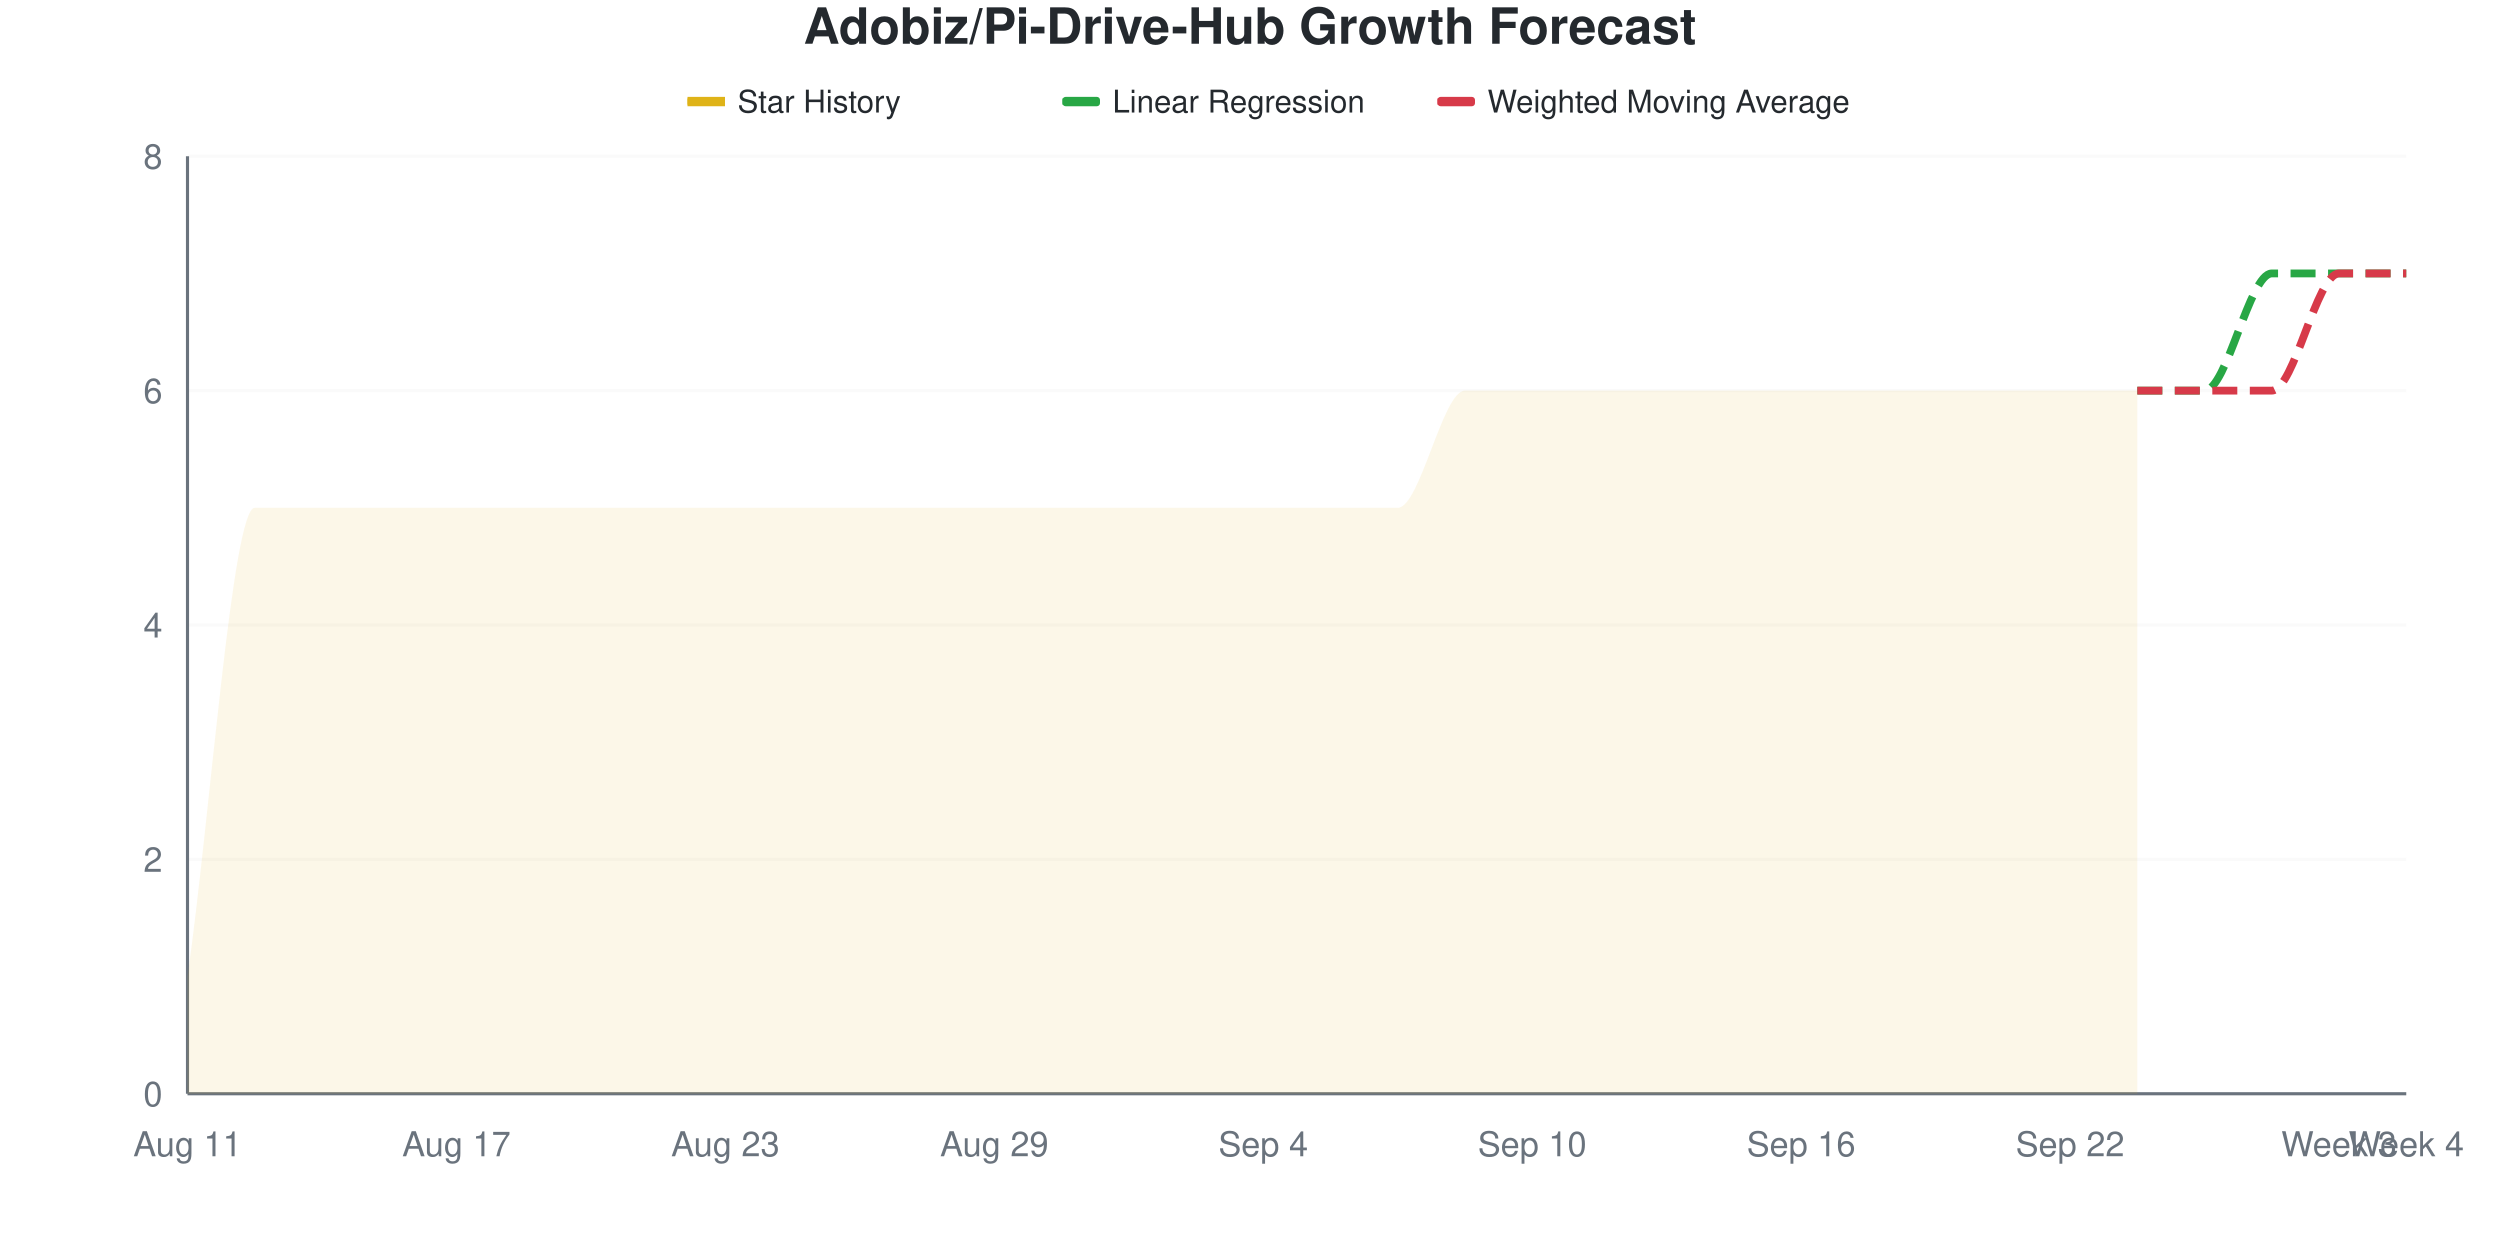
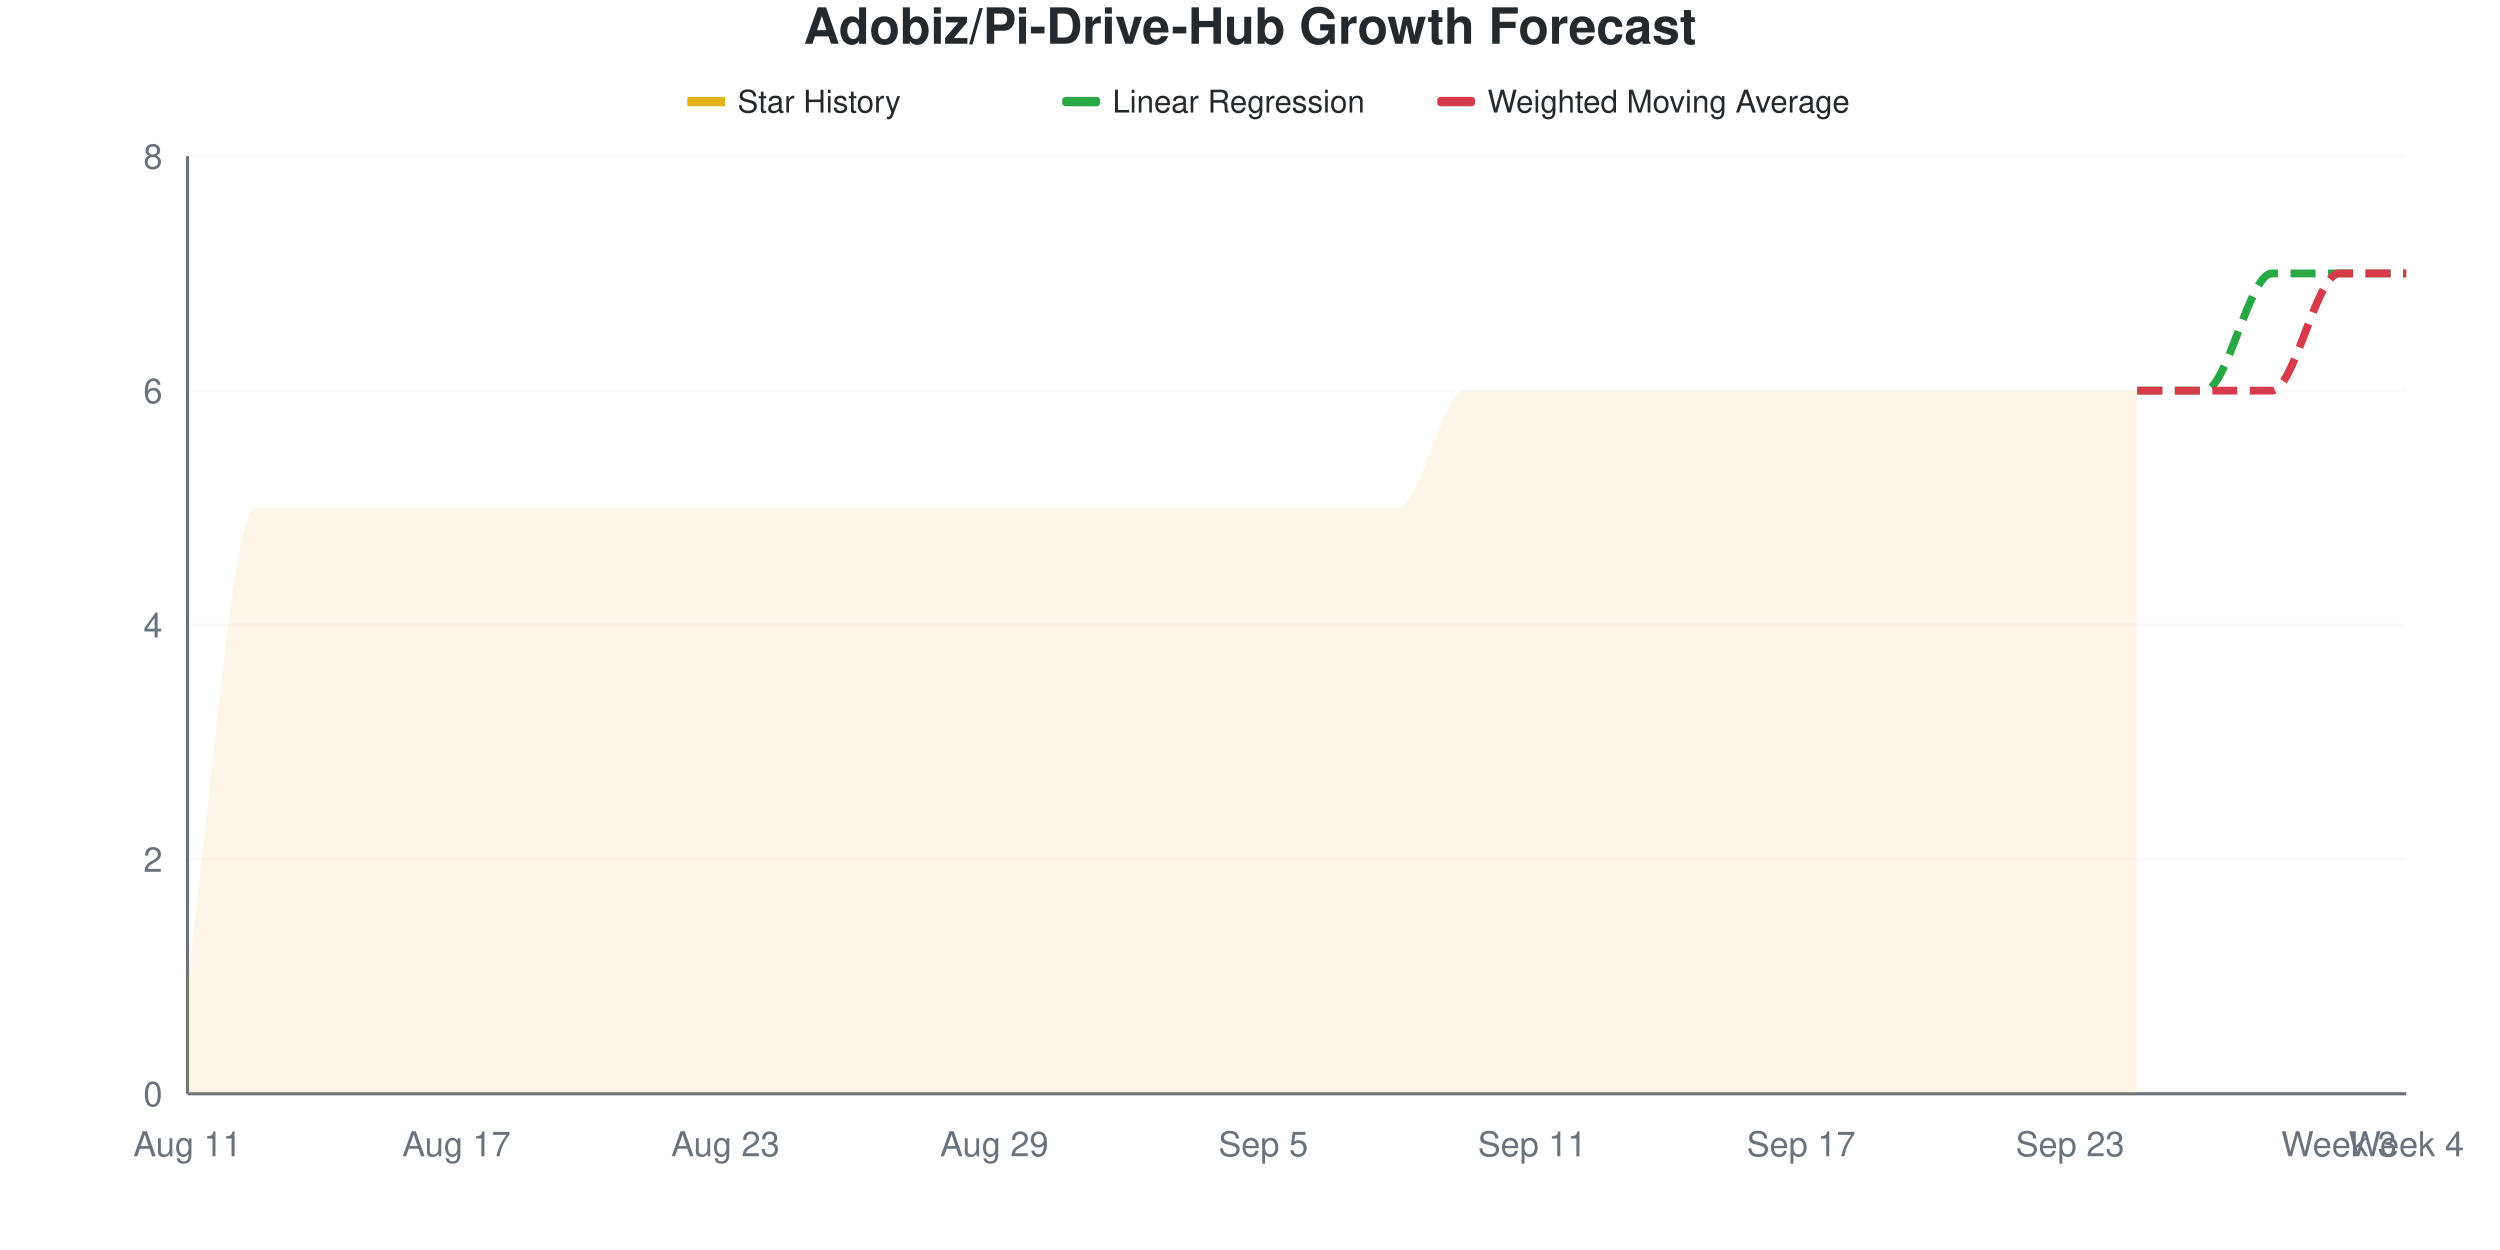
<svg xmlns="http://www.w3.org/2000/svg" viewBox="0 0 800 400" width="800" height="400">
  <style>
    @keyframes drawLine {
      to { stroke-dashoffset: 0; }
    }
    @keyframes fadeInPoint {
      from { opacity: 0; }
      to { opacity: 1; }
    }
    .data-line-0 {
      stroke-dasharray: 1220;
      stroke-dashoffset: 1220;
      animation: drawLine 2s ease-out forwards;
    }
    .data-point {
      opacity: 0;
      animation: fadeInPoint 0.5s ease-out forwards;
    }
    .chart-bg { fill: #fff; }
    .chart-text { fill: #24292e; }
    .chart-muted { fill: #6a737d; }
    .chart-grid { stroke: #eee; }
    .chart-axis { stroke: #6a737d; }
    @media (prefers-color-scheme: dark) {
      .chart-bg { fill: #0d1117; }
      .chart-text { fill: #e6edf3; }
      .chart-muted { fill: #8b949e; }
      .chart-grid { stroke: #21262d; }
      .chart-axis { stroke: #8b949e; }
    }
  </style>
  <rect width="800" height="400" class="chart-bg" />
  <text x="400" y="14" text-anchor="middle" class="chart-text" font-size="16" font-weight="bold" font-family="-apple-system, BlinkMacSystemFont, 'Segoe UI', Helvetica, Arial, sans-serif">Adobiz/Pi-Drive-Hub Growth Forecast</text>
  <g class="legend">
    <rect x="220" y="31" width="12" height="3" fill="#dfb317" />
    <line x1="220" y1="32.5" x2="232" y2="32.5" stroke="#dfb317" stroke-width="2" />
    <text x="236" y="36" class="chart-text" font-size="10" font-family="-apple-system, BlinkMacSystemFont, 'Segoe UI', Helvetica, Arial, sans-serif">Star History</text>
    <rect x="340" y="31" width="12" height="3" fill="#28a745" rx="1" />
    <line x1="340" y1="32.5" x2="352" y2="32.5" stroke="#28a745" stroke-width="2" stroke-dasharray="4,2" />
    <text x="356" y="36" class="chart-text" font-size="10" font-family="-apple-system, BlinkMacSystemFont, 'Segoe UI', Helvetica, Arial, sans-serif">Linear Regression</text>
    <rect x="460" y="31" width="12" height="3" fill="#d73a49" rx="1" />
    <line x1="460" y1="32.5" x2="472" y2="32.5" stroke="#d73a49" stroke-width="2" stroke-dasharray="4,2" />
    <text x="476" y="36" class="chart-text" font-size="10" font-family="-apple-system, BlinkMacSystemFont, 'Segoe UI', Helvetica, Arial, sans-serif">Weighted Moving Average</text>
  </g>
  <g class="grid">
    <line x1="60" y1="350" x2="770" y2="350" class="chart-grid" stroke-opacity="0.3" />
    <text x="52" y="354" text-anchor="end" class="chart-muted" font-size="11" font-family="-apple-system, BlinkMacSystemFont, 'Segoe UI', Helvetica, Arial, sans-serif">0</text>
    <line x1="60" y1="275" x2="770" y2="275" class="chart-grid" stroke-opacity="0.3" />
    <text x="52" y="279" text-anchor="end" class="chart-muted" font-size="11" font-family="-apple-system, BlinkMacSystemFont, 'Segoe UI', Helvetica, Arial, sans-serif">2</text>
    <line x1="60" y1="200" x2="770" y2="200" class="chart-grid" stroke-opacity="0.3" />
    <text x="52" y="204" text-anchor="end" class="chart-muted" font-size="11" font-family="-apple-system, BlinkMacSystemFont, 'Segoe UI', Helvetica, Arial, sans-serif">4</text>
    <line x1="60" y1="125" x2="770" y2="125" class="chart-grid" stroke-opacity="0.3" />
    <text x="52" y="129" text-anchor="end" class="chart-muted" font-size="11" font-family="-apple-system, BlinkMacSystemFont, 'Segoe UI', Helvetica, Arial, sans-serif">6</text>
    <line x1="60" y1="50" x2="770" y2="50" class="chart-grid" stroke-opacity="0.3" />
    <text x="52" y="54" text-anchor="end" class="chart-muted" font-size="11" font-family="-apple-system, BlinkMacSystemFont, 'Segoe UI', Helvetica, Arial, sans-serif">8</text>
  </g>
  <g class="milestones">
    
  </g>
  <g class="x-axis">
    <text x="60" y="370" text-anchor="middle" class="chart-muted" font-size="11" font-family="-apple-system, BlinkMacSystemFont, 'Segoe UI', Helvetica, Arial, sans-serif">Aug 11</text>
    <text x="146.061" y="370" text-anchor="middle" class="chart-muted" font-size="11" font-family="-apple-system, BlinkMacSystemFont, 'Segoe UI', Helvetica, Arial, sans-serif">Aug 17</text>
    <text x="232.121" y="370" text-anchor="middle" class="chart-muted" font-size="11" font-family="-apple-system, BlinkMacSystemFont, 'Segoe UI', Helvetica, Arial, sans-serif">Aug 23</text>
    <text x="318.182" y="370" text-anchor="middle" class="chart-muted" font-size="11" font-family="-apple-system, BlinkMacSystemFont, 'Segoe UI', Helvetica, Arial, sans-serif">Aug 29</text>
-     <text x="404.242" y="370" text-anchor="middle" class="chart-muted" font-size="11" font-family="-apple-system, BlinkMacSystemFont, 'Segoe UI', Helvetica, Arial, sans-serif">Sep 4</text>
-     <text x="490.303" y="370" text-anchor="middle" class="chart-muted" font-size="11" font-family="-apple-system, BlinkMacSystemFont, 'Segoe UI', Helvetica, Arial, sans-serif">Sep 10</text>
-     <text x="576.364" y="370" text-anchor="middle" class="chart-muted" font-size="11" font-family="-apple-system, BlinkMacSystemFont, 'Segoe UI', Helvetica, Arial, sans-serif">Sep 16</text>
-     <text x="662.424" y="370" text-anchor="middle" class="chart-muted" font-size="11" font-family="-apple-system, BlinkMacSystemFont, 'Segoe UI', Helvetica, Arial, sans-serif">Sep 22</text>
+     <text x="404.242" y="370" text-anchor="middle" class="chart-muted" font-size="11" font-family="-apple-system, BlinkMacSystemFont, 'Segoe UI', Helvetica, Arial, sans-serif">Sep 5</text>
+     <text x="490.303" y="370" text-anchor="middle" class="chart-muted" font-size="11" font-family="-apple-system, BlinkMacSystemFont, 'Segoe UI', Helvetica, Arial, sans-serif">Sep 11</text>
+     <text x="576.364" y="370" text-anchor="middle" class="chart-muted" font-size="11" font-family="-apple-system, BlinkMacSystemFont, 'Segoe UI', Helvetica, Arial, sans-serif">Sep 17</text>
+     <text x="662.424" y="370" text-anchor="middle" class="chart-muted" font-size="11" font-family="-apple-system, BlinkMacSystemFont, 'Segoe UI', Helvetica, Arial, sans-serif">Sep 23</text>
    <text x="748.485" y="370" text-anchor="middle" class="chart-muted" font-size="11" font-family="-apple-system, BlinkMacSystemFont, 'Segoe UI', Helvetica, Arial, sans-serif">Week 3</text>
    <text x="770" y="370" text-anchor="middle" class="chart-muted" font-size="11" font-family="-apple-system, BlinkMacSystemFont, 'Segoe UI', Helvetica, Arial, sans-serif">Week 4</text>
  </g>
  <line x1="60" y1="50" x2="60" y2="350" class="chart-axis" stroke-width="1" />
  <line x1="60" y1="350" x2="770" y2="350" class="chart-axis" stroke-width="1" />
  <path d="M60,350 L60,312.5 C67.172,262.5 74.343,162.5 81.515,162.5 C88.687,162.5 95.859,162.5 103.03,162.5 C110.202,162.5 117.374,162.5 124.545,162.5 C131.717,162.5 138.889,162.5 146.061,162.5 C153.232,162.5 160.404,162.5 167.576,162.5 C174.747,162.5 181.919,162.5 189.091,162.5 C196.263,162.5 203.434,162.5 210.606,162.5 C217.778,162.5 224.949,162.5 232.121,162.5 C239.293,162.5 246.465,162.5 253.636,162.5 C260.808,162.5 267.98,162.5 275.152,162.5 C282.323,162.5 289.495,162.5 296.667,162.5 C303.838,162.5 311.01,162.5 318.182,162.5 C325.354,162.5 332.525,162.5 339.697,162.5 C346.869,162.5 354.04,162.5 361.212,162.5 C368.384,162.5 375.556,162.5 382.727,162.5 C389.899,162.5 397.071,162.5 404.242,162.5 C411.414,162.5 418.586,162.5 425.758,162.5 C432.929,162.5 440.101,162.5 447.273,162.5 C454.444,162.5 461.616,125 468.788,125 C475.96,125 483.131,125 490.303,125 C497.475,125 504.646,125 511.818,125 C518.99,125 526.162,125 533.333,125 C540.505,125 547.677,125 554.848,125 C562.02,125 569.192,125 576.364,125 C583.535,125 590.707,125 597.879,125 C605.051,125 612.222,125 619.394,125 C626.566,125 633.737,125 640.909,125 C648.081,125 655.253,125 662.424,125 C669.596,125 676.768,125 683.939,125 L683.939,350 L60,350 Z" fill="#dfb317" fill-opacity="0.1" />
  <path d="M60,350 L60,312.5 C67.172,262.5 74.343,162.5 81.515,162.5 C88.687,162.5 95.859,162.5 103.03,162.5 C110.202,162.5 117.374,162.5 124.545,162.5 C131.717,162.5 138.889,162.5 146.061,162.5 C153.232,162.5 160.404,162.5 167.576,162.5 C174.747,162.5 181.919,162.5 189.091,162.5 C196.263,162.5 203.434,162.5 210.606,162.5 C217.778,162.5 224.949,162.5 232.121,162.5 C239.293,162.5 246.465,162.5 253.636,162.5 C260.808,162.5 267.98,162.5 275.152,162.5 C282.323,162.5 289.495,162.5 296.667,162.5 C303.838,162.5 311.01,162.5 318.182,162.5 C325.354,162.5 332.525,162.5 339.697,162.5 C346.869,162.5 354.04,162.5 361.212,162.5 C368.384,162.5 375.556,162.5 382.727,162.5 C389.899,162.5 397.071,162.5 404.242,162.5 C411.414,162.5 418.586,162.5 425.758,162.5 C432.929,162.5 440.101,162.5 447.273,162.5 C454.444,162.5 461.616,125 468.788,125 C475.96,125 483.131,125 490.303,125 C497.475,125 504.646,125 511.818,125 C518.99,125 526.162,125 533.333,125 C540.505,125 547.677,125 554.848,125 C562.02,125 569.192,125 576.364,125 C583.535,125 590.707,125 597.879,125 C605.051,125 612.222,125 619.394,125 C626.566,125 633.737,125 640.909,125 C648.081,125 655.253,125 662.424,125 C669.596,125 676.768,125 683.939,125" fill="none" stroke="#dfb317" stroke-width="2.5" class="data-line-0" />
  <path d="M683.939,125 C691.111,125 698.283,125 705.455,125 C712.626,125 719.798,87.5 726.97,87.5 C734.141,87.5 741.313,87.5 748.485,87.5 C755.657,87.5 762.828,87.5 770,87.5" fill="none" stroke="#28a745" stroke-width="2.5" stroke-dasharray="8,4" />
  <path d="M683.939,125 C691.111,125 698.283,125 705.455,125 C712.626,125 719.798,125 726.97,125 C734.141,125 741.313,87.5 748.485,87.5 C755.657,87.5 762.828,87.5 770,87.5" fill="none" stroke="#d73a49" stroke-width="2.5" stroke-dasharray="8,4" />
  <g class="points">
    <circle cx="60" cy="312.5" r="4" fill="#dfb317" class="data-point" style="animation-delay: 1.50s" />
    <circle cx="81.515" cy="162.5" r="4" fill="#dfb317" class="data-point" style="animation-delay: 1.55s" />
    <circle cx="103.03" cy="162.5" r="4" fill="#dfb317" class="data-point" style="animation-delay: 1.60s" />
    <circle cx="124.545" cy="162.5" r="4" fill="#dfb317" class="data-point" style="animation-delay: 1.65s" />
    <circle cx="146.061" cy="162.5" r="4" fill="#dfb317" class="data-point" style="animation-delay: 1.70s" />
    <circle cx="167.576" cy="162.5" r="4" fill="#dfb317" class="data-point" style="animation-delay: 1.75s" />
    <circle cx="189.091" cy="162.5" r="4" fill="#dfb317" class="data-point" style="animation-delay: 1.80s" />
    <circle cx="210.606" cy="162.5" r="4" fill="#dfb317" class="data-point" style="animation-delay: 1.85s" />
    <circle cx="232.121" cy="162.5" r="4" fill="#dfb317" class="data-point" style="animation-delay: 1.90s" />
    <circle cx="253.636" cy="162.5" r="4" fill="#dfb317" class="data-point" style="animation-delay: 1.95s" />
    <circle cx="275.152" cy="162.5" r="4" fill="#dfb317" class="data-point" style="animation-delay: 2.00s" />
    <circle cx="296.667" cy="162.5" r="4" fill="#dfb317" class="data-point" style="animation-delay: 2.05s" />
    <circle cx="318.182" cy="162.5" r="4" fill="#dfb317" class="data-point" style="animation-delay: 2.10s" />
    <circle cx="339.697" cy="162.5" r="4" fill="#dfb317" class="data-point" style="animation-delay: 2.15s" />
    <circle cx="361.212" cy="162.5" r="4" fill="#dfb317" class="data-point" style="animation-delay: 2.20s" />
    <circle cx="382.727" cy="162.5" r="4" fill="#dfb317" class="data-point" style="animation-delay: 2.25s" />
    <circle cx="404.242" cy="162.5" r="4" fill="#dfb317" class="data-point" style="animation-delay: 2.30s" />
    <circle cx="425.758" cy="162.5" r="4" fill="#dfb317" class="data-point" style="animation-delay: 2.35s" />
    <circle cx="447.273" cy="162.5" r="4" fill="#dfb317" class="data-point" style="animation-delay: 2.40s" />
    <circle cx="468.788" cy="125" r="4" fill="#dfb317" class="data-point" style="animation-delay: 2.45s" />
    <circle cx="490.303" cy="125" r="4" fill="#dfb317" class="data-point" style="animation-delay: 2.50s" />
    <circle cx="511.818" cy="125" r="4" fill="#dfb317" class="data-point" style="animation-delay: 2.55s" />
    <circle cx="533.333" cy="125" r="4" fill="#dfb317" class="data-point" style="animation-delay: 2.60s" />
    <circle cx="554.848" cy="125" r="4" fill="#dfb317" class="data-point" style="animation-delay: 2.65s" />
    <circle cx="576.364" cy="125" r="4" fill="#dfb317" class="data-point" style="animation-delay: 2.70s" />
    <circle cx="597.879" cy="125" r="4" fill="#dfb317" class="data-point" style="animation-delay: 2.75s" />
    <circle cx="619.394" cy="125" r="4" fill="#dfb317" class="data-point" style="animation-delay: 2.80s" />
    <circle cx="640.909" cy="125" r="4" fill="#dfb317" class="data-point" style="animation-delay: 2.85s" />
    <circle cx="662.424" cy="125" r="4" fill="#dfb317" class="data-point" style="animation-delay: 2.90s" />
    <circle cx="683.939" cy="125" r="4" fill="#dfb317" class="data-point" style="animation-delay: 2.95s" />
  </g>
</svg>
